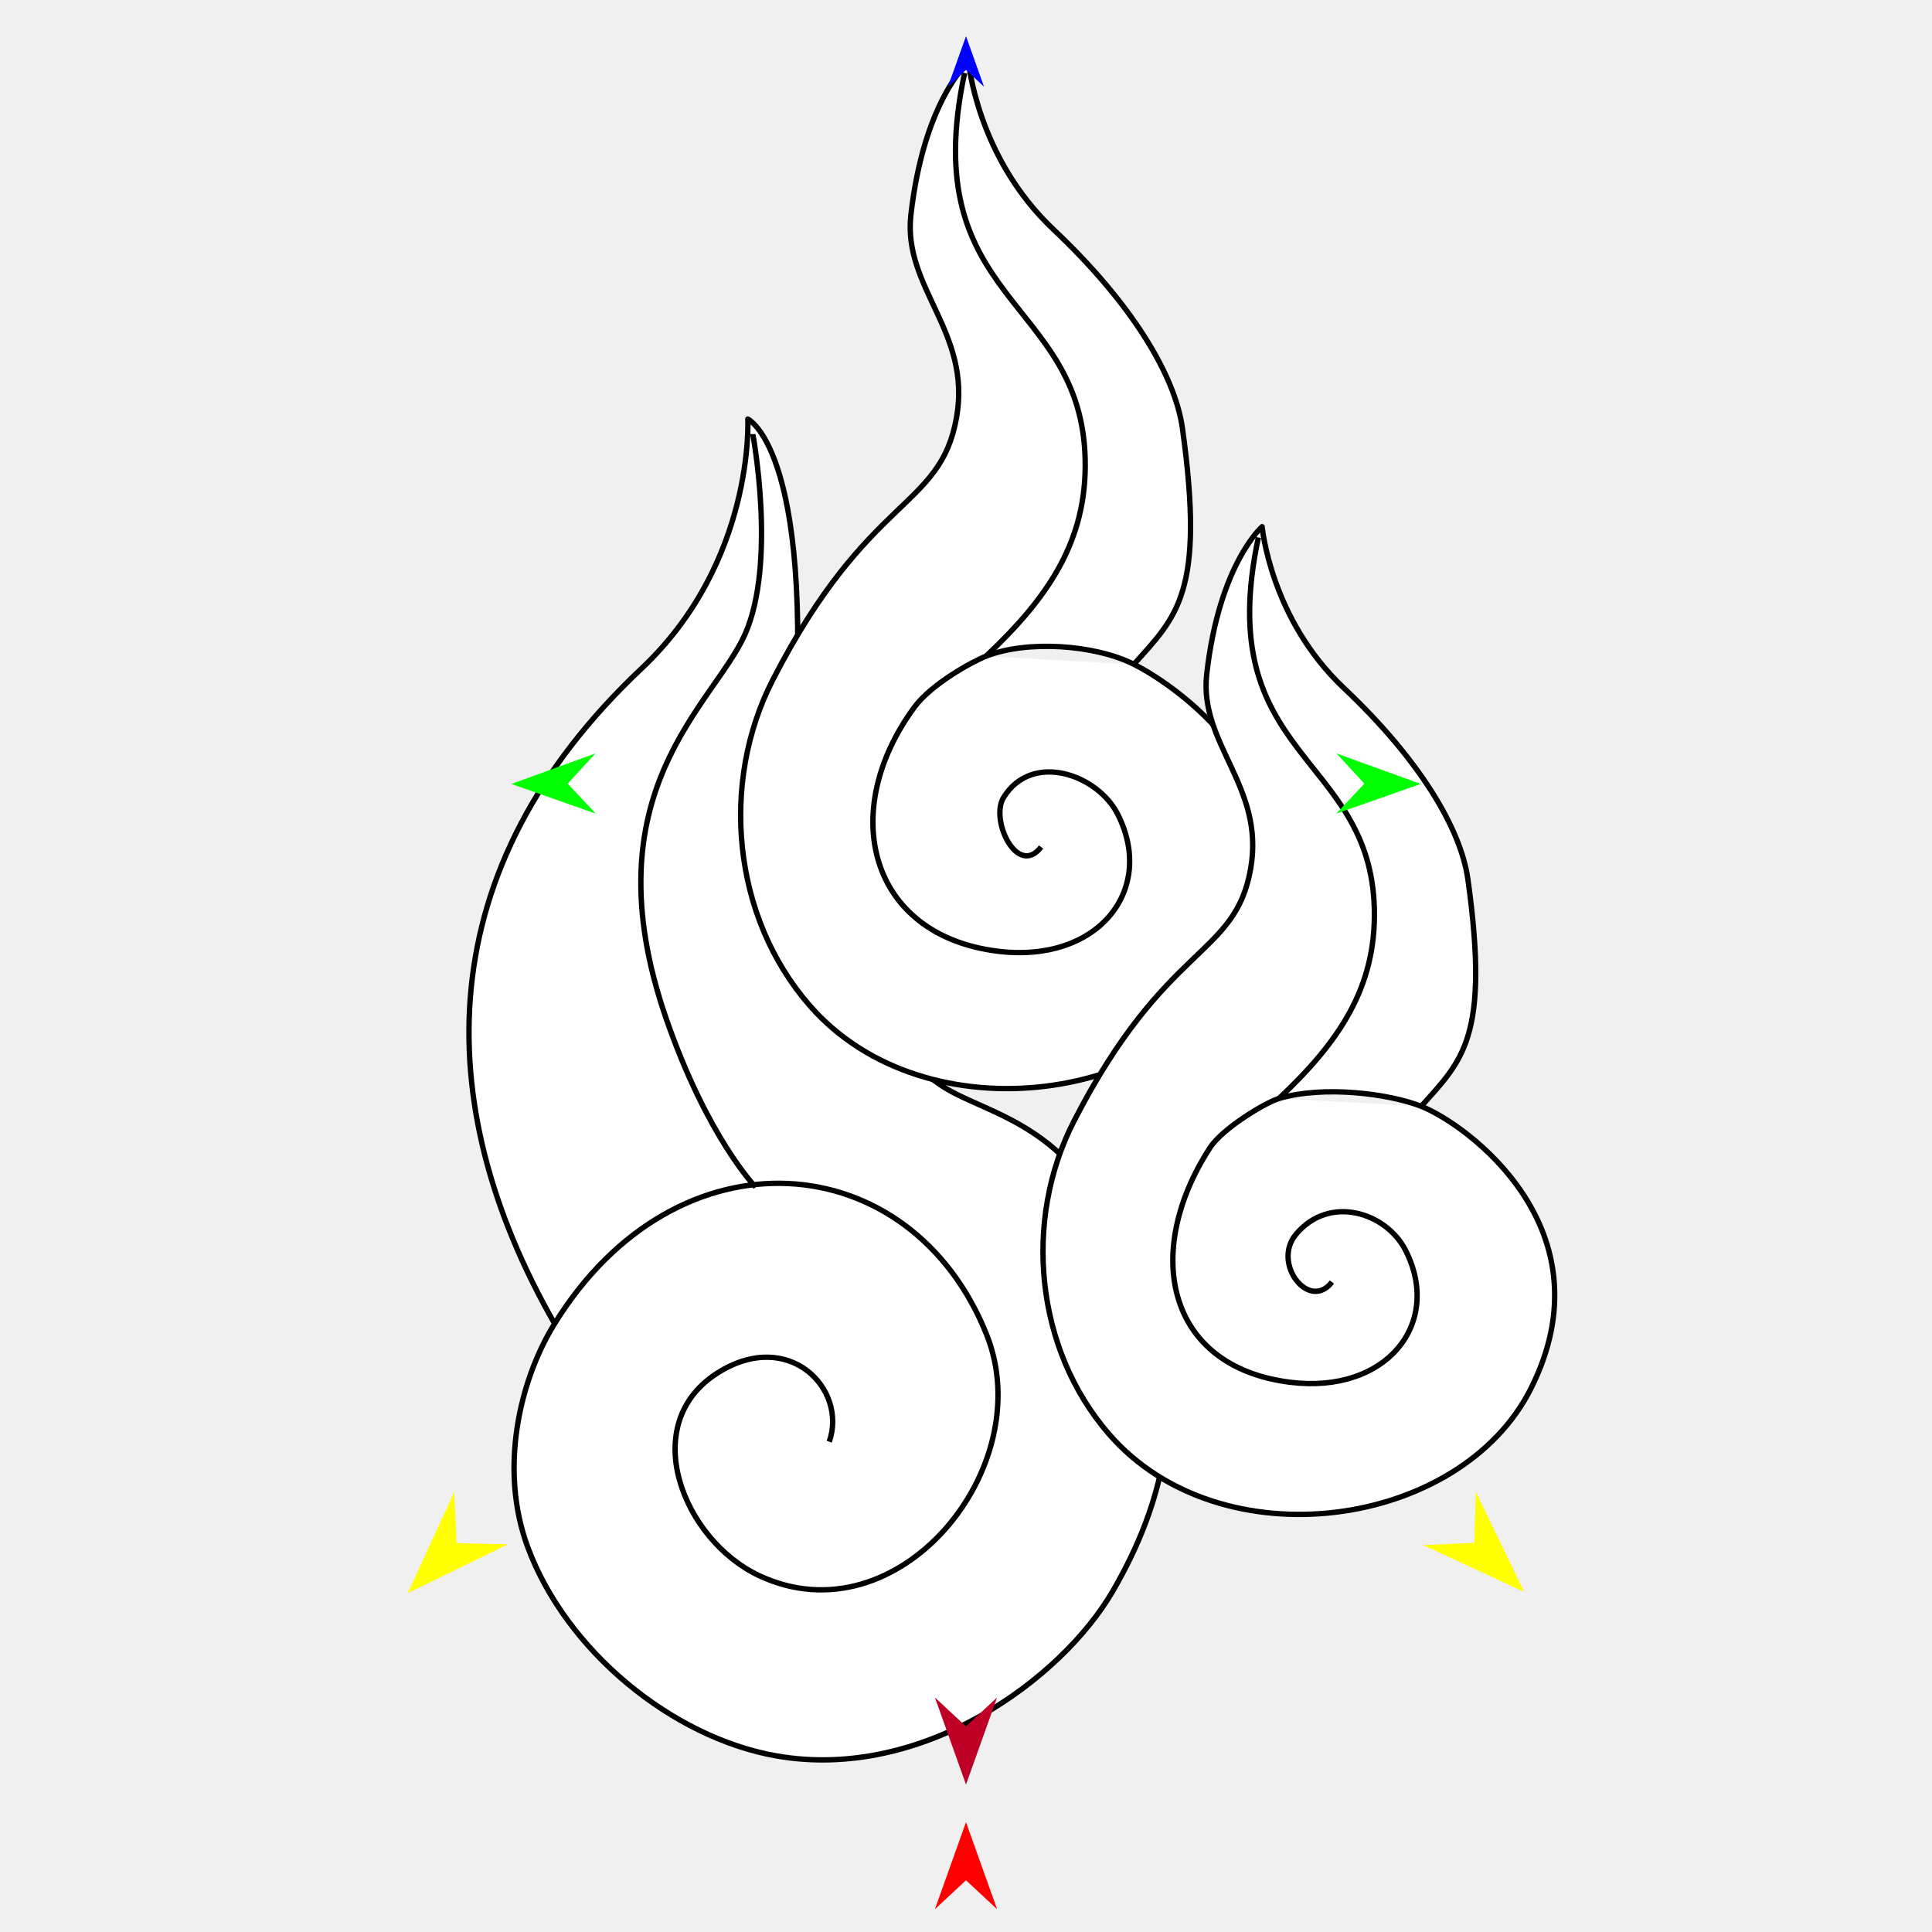
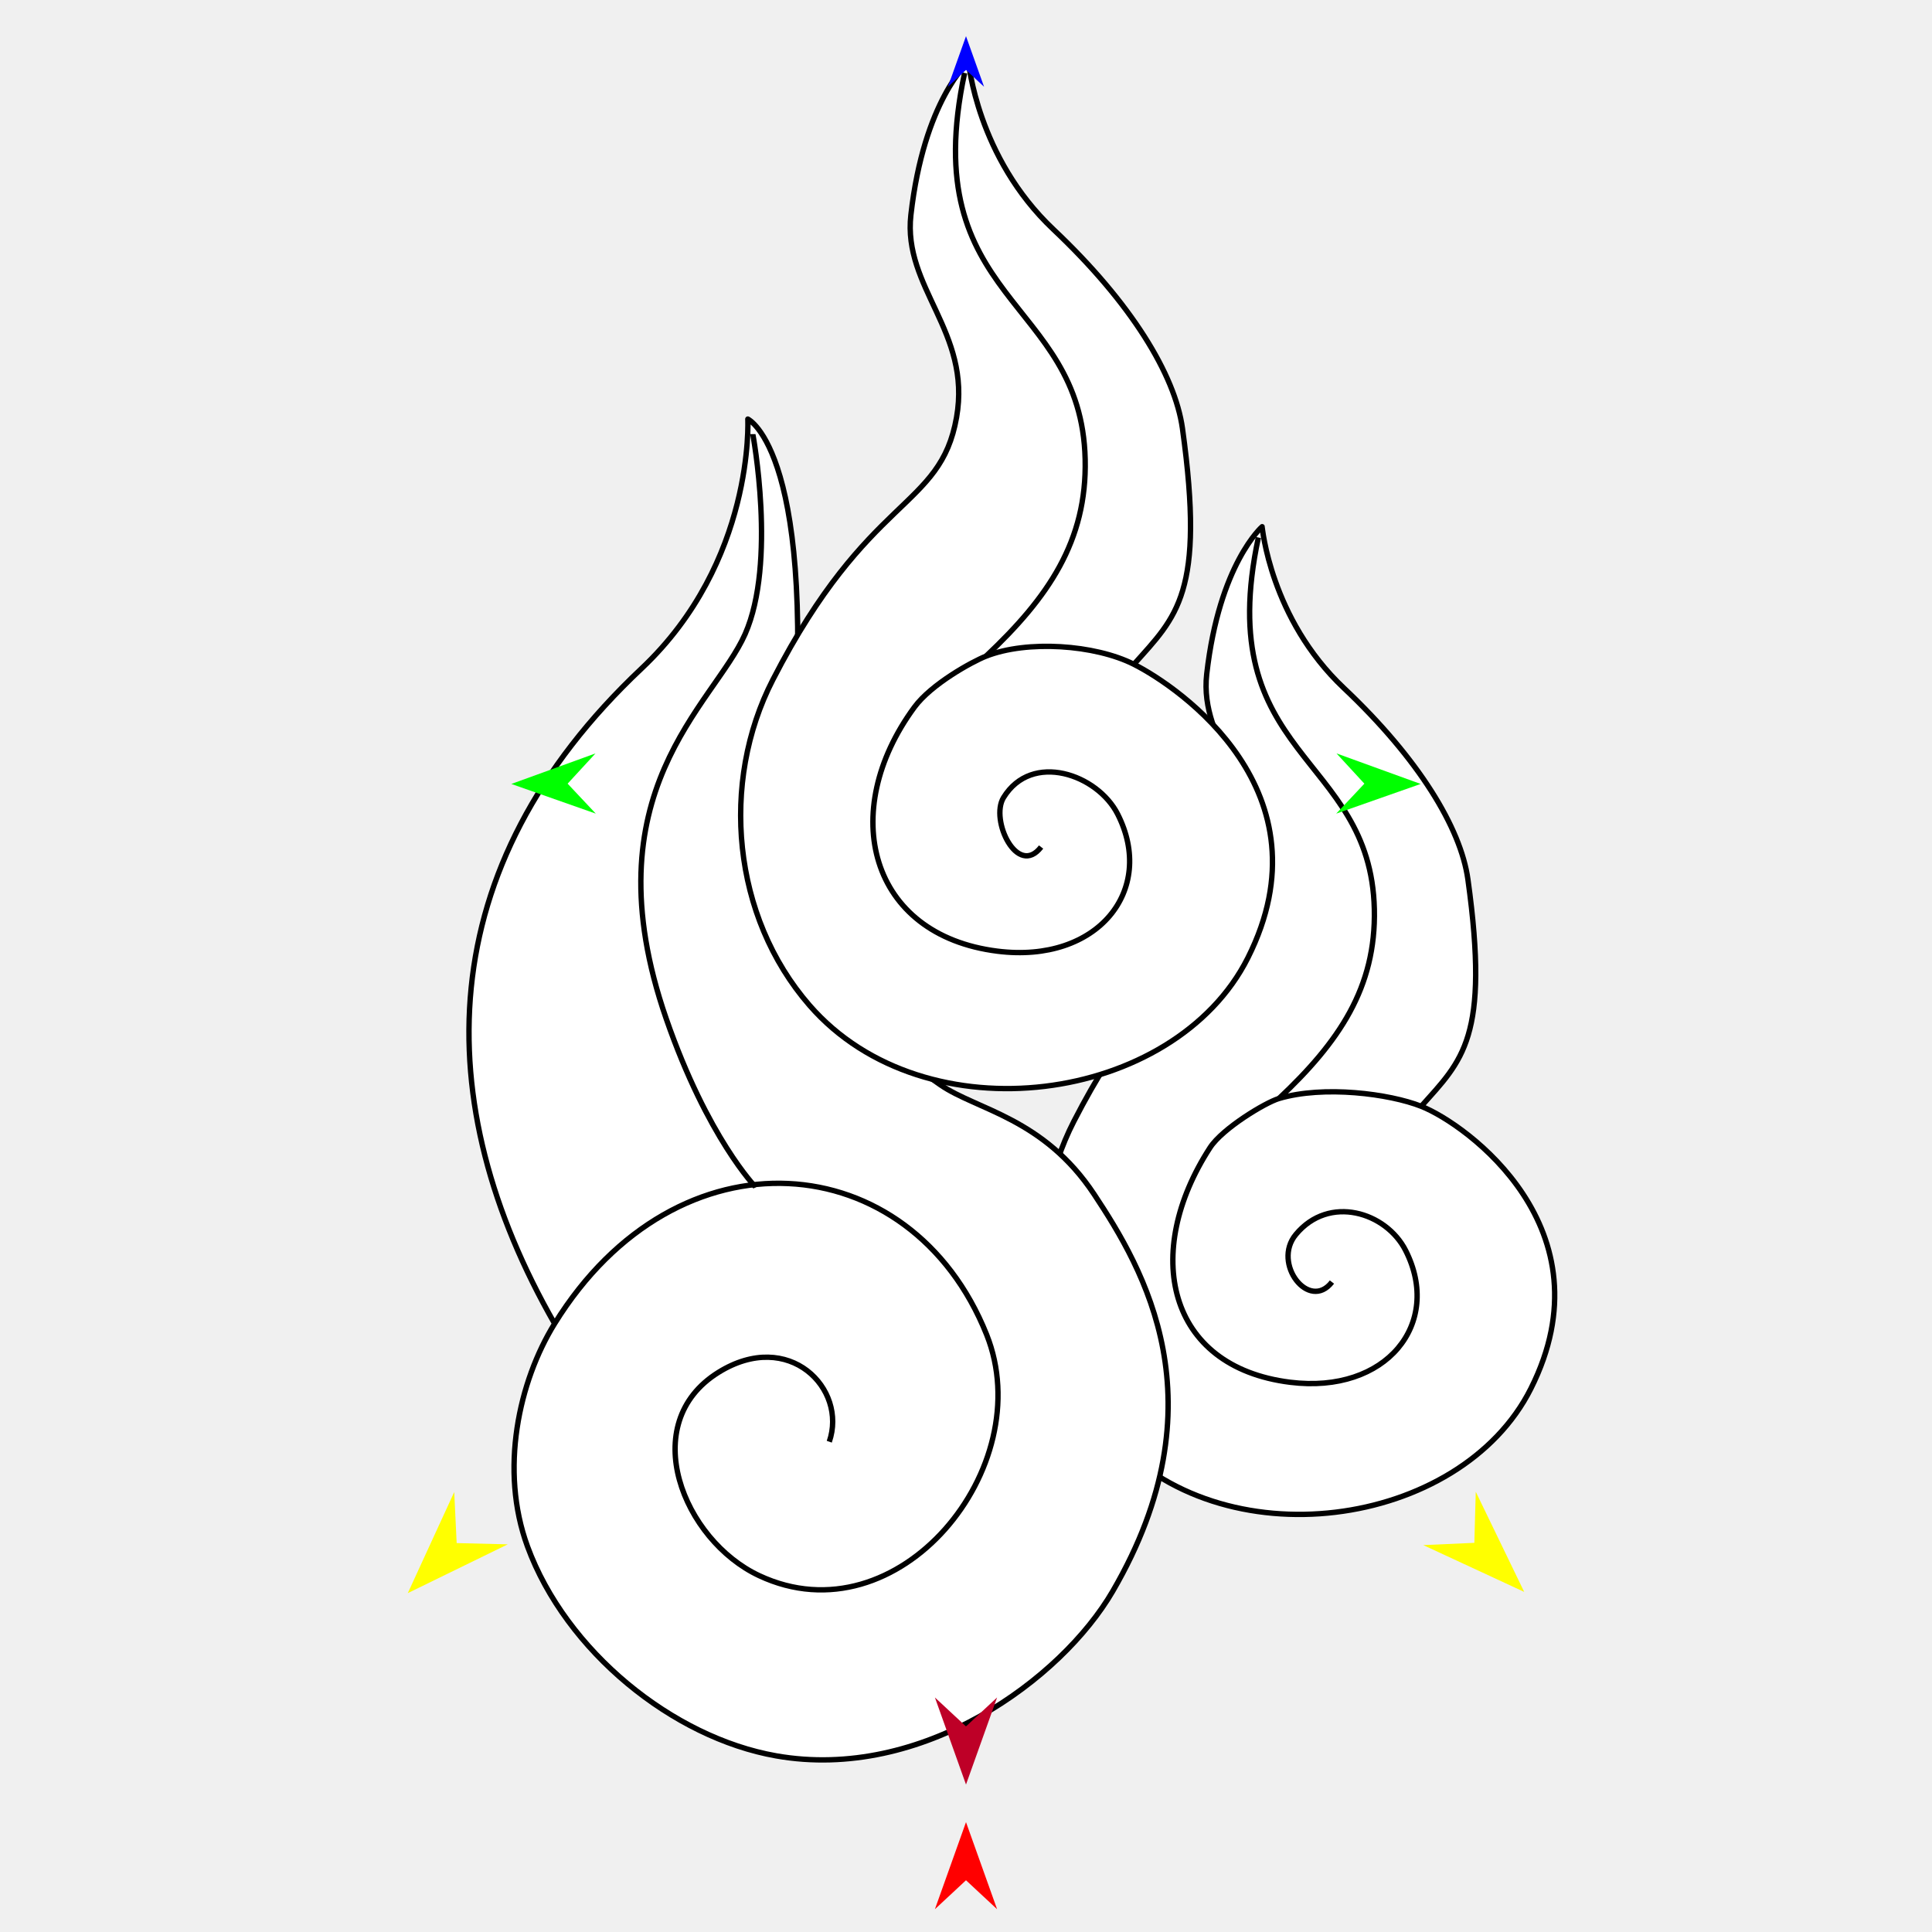
<svg xmlns="http://www.w3.org/2000/svg" version="1.1" id="Frame_0" width="720px" height="720px">
  <g id="fire_swirl">
    <g id="fire_swirl_3">
-       <path fill="#ffffff" fill-rule="evenodd" stroke="none" d="M 239.062 249.155 C 160.206 323.471 159.470 410.704 206.686 493.281 C 193.328 514.891 186.116 547.816 196.573 576.299 C 210.915 615.366 250.702 647.566 289.266 654.361 C 343.510 663.919 395.496 625.984 414.699 592.975 C 455.663 522.562 426.046 472.712 407.779 445.116 C 388.897 416.590 364.079 413.653 350.510 404.333 C 301.456 370.640 290.486 341.215 294.783 291.690 C 305.475 168.450 278.695 156.188 278.694 156.175 C 278.690 156.184 281.350 209.301 239.062 249.155 Z" />
-       <path fill="none" stroke="#000000" stroke-width="2" stroke-linejoin="round" d="M 277.676 236.309 C 265.991 262.748 218.988 295.258 248.300 379.701 C 263.731 424.155 281.663 442.461 281.666 442.467 M 280.553 161.787 C 280.553 161.795 289.504 209.547 277.676 236.309 M 239.062 249.155 C 160.206 323.471 159.470 410.704 206.686 493.281 C 193.328 514.891 186.116 547.816 196.573 576.299 C 210.915 615.366 250.702 647.566 289.266 654.361 C 343.510 663.919 395.496 625.984 414.699 592.975 C 455.663 522.562 426.046 472.712 407.779 445.116 C 388.897 416.590 364.079 413.653 350.510 404.333 C 301.456 370.640 290.486 341.215 294.783 291.690 C 305.475 168.450 278.695 156.188 278.694 156.175 C 278.690 156.184 281.350 209.301 239.062 249.155 M 367.690 497.387 C 339.471 426.688 252.436 419.267 206.686 493.281 M 282.907 587.194 C 334.836 611.550 387.406 546.781 367.690 497.387 M 267.748 511.440 C 237.030 530.567 254.641 573.937 282.907 587.194 M 309.048 537.288 C 315.883 517.564 294.048 495.064 267.748 511.440 " />
-       <path fill="#ffffff" fill-rule="evenodd" stroke="none" d="M 367.428 244.551 C 382.774 238.474 408.019 240.219 422.574 247.564 C 439.481 256.097 496.170 295.016 465.047 356.958 C 437.732 411.322 344.918 424.393 301.670 374.647 C 272.935 341.592 268.281 291.741 288.019 253.324 C 323.744 183.792 350.424 189.993 356.482 155.530 C 362.096 123.584 336.390 107.205 339.464 80.094 C 344.305 37.398 360.931 22.998 360.933 22.992 C 360.937 22.998 364.117 58.632 392.553 85.468 C 421.554 112.837 437.878 139.645 440.663 159.660 C 449.212 221.097 438.439 229.765 422.574 247.564 Z" />
-       <path fill="none" stroke="#000000" stroke-width="2" stroke-linejoin="round" d="M 367.428 244.551 C 382.774 238.474 408.019 240.219 422.574 247.564 C 439.481 256.097 496.170 295.016 465.047 356.958 C 437.732 411.322 344.918 424.393 301.670 374.647 C 272.935 341.592 268.281 291.741 288.019 253.324 C 323.744 183.792 350.424 189.993 356.482 155.530 C 362.096 123.584 336.390 107.205 339.464 80.094 C 344.305 37.398 360.931 22.998 360.933 22.992 C 360.937 22.998 364.117 58.632 392.553 85.468 C 421.554 112.837 437.878 139.645 440.663 159.660 C 449.212 221.097 438.439 229.765 422.574 247.564 M 340.755 263.567 C 347.129 254.894 362.308 246.578 367.428 244.551 M 371.745 354.481 C 323.945 348.498 312.027 302.663 340.755 263.567 M 416.519 303.397 C 430.909 331.722 409.087 359.156 371.745 354.481 M 373.985 297.238 C 384.567 279.982 408.992 288.579 416.519 303.397 M 387.988 315.658 C 379.173 327.123 368.871 305.577 373.985 297.238 " />
+       <path fill="#ffffff" fill-rule="evenodd" stroke="none" d="M 547.049 327.735 C 555.272 386.829 544.910 395.166 529.649 412.286 C 546.542 418.966 600.438 457.929 570.502 517.508 C 544.229 569.797 454.956 582.370 413.359 534.522 C 385.719 502.728 381.243 454.779 400.228 417.827 C 434.590 350.947 460.252 356.912 466.078 323.763 C 471.479 293.037 446.754 277.282 449.711 251.206 C 454.367 210.139 470.359 196.287 470.362 196.282 C 470.365 196.288 473.423 230.562 500.774 256.374 C 528.668 282.699 544.370 308.484 547.049 327.735 Z" />
+       <path fill="none" stroke="#000000" stroke-width="2" stroke-linejoin="round" d="M 547.049 327.735 C 555.272 386.829 544.910 395.166 529.649 412.286 C 546.542 418.966 600.438 457.929 570.502 517.508 C 544.229 569.797 454.956 582.370 413.359 534.522 C 385.719 502.728 381.243 454.779 400.228 417.827 C 434.590 350.947 460.252 356.912 466.078 323.763 C 471.479 293.037 446.754 277.282 449.711 251.206 C 454.367 210.139 470.359 196.287 470.362 196.282 C 470.365 196.288 473.423 230.562 500.774 256.374 C 528.668 282.699 544.370 308.484 547.049 327.735 M 476.607 409.390 C 493.293 404.417 517.787 407.596 529.649 412.286 M 450.952 427.681 C 455.588 420.534 471.532 410.902 476.607 409.390 M 480.760 515.126 C 434.784 509.371 425.559 466.831 450.952 427.681 M 523.826 465.990 C 537.666 493.235 516.678 519.621 480.760 515.126 M 482.914 460.066 C 495.333 445.071 516.585 451.738 523.826 465.990 M 496.384 477.783 C 487.905 488.811 473.954 470.885 482.914 460.066 " />
+       <path fill="#ffffff" fill-rule="evenodd" stroke="none" d="M 239.062 249.155 C 160.206 323.471 159.470 410.704 206.686 493.281 C 193.328 514.891 186.116 547.816 196.573 576.299 C 210.916 615.366 250.702 647.566 289.266 654.361 C 343.510 663.919 395.496 625.984 414.699 592.975 C 455.663 522.562 426.046 472.712 407.779 445.115 C 388.897 416.590 364.079 413.653 350.510 404.333 C 301.456 370.640 290.486 341.215 294.783 291.690 C 305.475 168.450 278.695 156.188 278.694 156.175 C 278.690 156.184 281.349 209.301 239.062 249.155 Z" />
+       <path fill="none" stroke="#000000" stroke-width="2" stroke-linejoin="round" d="M 239.062 249.155 C 160.206 323.471 159.470 410.704 206.686 493.281 C 193.328 514.891 186.116 547.816 196.573 576.299 C 210.916 615.366 250.702 647.566 289.266 654.361 C 343.510 663.919 395.496 625.984 414.699 592.975 C 455.663 522.562 426.046 472.712 407.779 445.115 C 388.897 416.590 364.079 413.653 350.510 404.333 C 301.456 370.640 290.486 341.215 294.783 291.690 C 305.475 168.450 278.695 156.188 278.694 156.175 C 278.690 156.184 281.349 209.301 239.062 249.155 M 367.690 497.387 C 339.471 426.689 252.436 419.267 206.686 493.281 M 282.907 587.194 C 334.836 611.549 387.405 546.781 367.690 497.387 M 267.747 511.440 C 237.029 530.567 254.641 573.937 282.907 587.194 M 309.048 537.288 C 315.883 517.564 294.048 495.064 267.747 511.440 " />
+       <path fill="#ffffff" fill-rule="evenodd" stroke="none" d="M 440.663 159.660 C 449.212 221.097 438.439 229.765 422.573 247.564 C 439.481 256.097 496.169 295.016 465.047 356.958 C 437.732 411.322 344.918 424.393 301.670 374.647 C 272.935 341.592 268.281 291.741 288.019 253.324 C 323.744 183.792 350.424 189.993 356.482 155.530 C 362.096 123.584 336.389 107.205 339.464 80.094 C 344.305 37.398 360.931 22.998 360.933 22.992 C 360.937 22.998 364.117 58.632 392.553 85.468 C 421.554 112.837 437.878 139.645 440.663 159.660 Z" />
+       <path fill="none" stroke="#000000" stroke-width="2" stroke-linejoin="round" d="M 440.663 159.660 C 449.212 221.097 438.439 229.765 422.573 247.564 C 439.481 256.097 496.169 295.016 465.047 356.958 C 437.732 411.322 344.918 424.393 301.670 374.647 C 272.935 341.592 268.281 291.741 288.019 253.324 C 323.744 183.792 350.424 189.993 356.482 155.530 C 362.096 123.584 336.389 107.205 339.464 80.094 C 344.305 37.398 360.931 22.998 360.933 22.992 C 360.937 22.998 364.117 58.632 392.553 85.468 C 421.554 112.837 437.878 139.645 440.663 159.660 M 367.428 244.551 C 382.774 238.474 408.019 240.219 422.573 247.564 M 340.755 263.567 C 347.129 254.894 362.308 246.578 367.428 244.551 M 371.745 354.481 C 323.945 348.498 312.027 302.663 340.755 263.567 M 416.519 303.397 C 430.909 331.722 409.087 359.156 371.745 354.481 M 373.985 297.238 C 384.567 279.982 408.991 288.579 416.519 303.397 M 387.988 315.658 C 379.173 327.123 368.871 305.577 373.985 297.238 " />
+       <path fill="none" stroke="#000000" stroke-width="2" stroke-linejoin="round" d="M 468.961 200.312 C 451.344 282.708 510.791 280.717 512.176 338.763 C 512.874 368.045 498.924 388.408 476.607 409.390 " />
+       <path fill="none" stroke="#000000" stroke-width="2" stroke-linejoin="round" d="M 280.553 161.787 C 280.553 161.795 289.504 209.547 277.676 236.309 C 265.991 262.748 218.989 295.258 248.300 379.700 C 263.731 424.155 281.663 442.460 281.666 442.467 " />
      <path fill="none" stroke="#000000" stroke-width="2" stroke-linejoin="round" d="M 359.478 27.181 C 341.162 112.847 402.968 110.775 404.408 171.125 C 405.134 201.567 390.630 222.738 367.428 244.551 " />
-       <path fill="#ffffff" fill-rule="evenodd" stroke="none" d="M 476.608 409.389 C 493.293 404.417 517.787 407.596 529.649 412.286 C 546.542 418.965 600.438 457.929 570.502 517.508 C 544.229 569.797 454.956 582.370 413.359 534.522 C 385.719 502.728 381.243 454.779 400.228 417.827 C 434.590 350.947 460.252 356.912 466.078 323.763 C 471.479 293.036 446.754 277.282 449.711 251.206 C 454.367 210.139 470.359 196.287 470.362 196.282 C 470.365 196.288 473.423 230.562 500.774 256.374 C 528.668 282.699 544.370 308.484 547.049 327.735 C 555.272 386.829 544.910 395.166 529.649 412.286 Z" />
-       <path fill="none" stroke="#000000" stroke-width="2" stroke-linejoin="round" d="M 476.608 409.389 C 493.293 404.417 517.787 407.596 529.649 412.286 C 546.542 418.965 600.438 457.929 570.502 517.508 C 544.229 569.797 454.956 582.370 413.359 534.522 C 385.719 502.728 381.243 454.779 400.228 417.827 C 434.590 350.947 460.252 356.912 466.078 323.763 C 471.479 293.036 446.754 277.282 449.711 251.206 C 454.367 210.139 470.359 196.287 470.362 196.282 C 470.365 196.288 473.423 230.562 500.774 256.374 C 528.668 282.699 544.370 308.484 547.049 327.735 C 555.272 386.829 544.910 395.166 529.649 412.286 M 450.952 427.681 C 455.588 420.534 471.532 410.902 476.608 409.389 M 480.760 515.125 C 434.784 509.371 425.559 466.831 450.952 427.681 M 523.826 465.990 C 537.666 493.234 516.678 519.621 480.760 515.125 M 482.914 460.066 C 495.333 445.071 516.585 451.738 523.826 465.990 M 496.384 477.783 C 487.905 488.811 473.954 470.885 482.914 460.066 " />
-       <path fill="none" stroke="#000000" stroke-width="2" stroke-linejoin="round" d="M 468.961 200.311 C 451.344 282.708 510.791 280.717 512.176 338.763 C 512.874 368.045 498.924 388.408 476.608 409.389 " />
    </g>
    <g id="specs_2">
      <path fill="#ff0000" fill-rule="evenodd" stroke="none" d="M 360.000 679.055 C 360.001 679.059 371.588 711.502 371.589 711.506 C 371.588 711.505 360.001 700.724 360.000 700.722 C 359.999 700.724 348.412 711.505 348.411 711.506 C 348.412 711.502 359.999 679.059 360.000 679.055 Z" />
      <path fill="#0000ff" fill-rule="evenodd" stroke="none" d="M 360.000 13.483 C 360.001 13.485 366.731 32.331 366.732 32.333 C 366.731 32.332 360.001 26.070 360.000 26.070 C 359.999 26.070 353.269 32.332 353.268 32.333 C 353.269 32.331 359.999 13.485 360.000 13.483 Z" />
      <path fill="#00ff00" fill-rule="evenodd" stroke="none" d="M 190.561 292.155 C 190.564 292.154 221.917 280.777 221.920 280.776 C 221.919 280.777 211.539 292.048 211.538 292.050 C 211.539 292.051 222.032 303.215 222.034 303.216 C 222.030 303.215 190.564 292.157 190.561 292.155 Z" />
      <path fill="#ffff00" fill-rule="evenodd" stroke="none" d="M 151.968 593.720 C 151.970 593.716 169.274 556.041 169.276 556.037 C 169.276 556.039 170.186 575.063 170.186 575.065 C 170.188 575.065 189.229 575.527 189.230 575.527 C 189.227 575.529 151.972 593.718 151.968 593.720 Z" />
      <path fill="#ffff00" fill-rule="evenodd" stroke="none" d="M 568.032 593.258 C 568.030 593.254 549.974 555.933 549.972 555.930 C 549.972 555.932 549.443 574.971 549.443 574.973 C 549.441 574.973 530.414 575.816 530.412 575.816 C 530.416 575.818 568.028 593.256 568.032 593.258 Z" />
      <path fill="#00ff00" fill-rule="evenodd" stroke="none" d="M 529.439 292.155 C 529.436 292.154 498.083 280.777 498.080 280.776 C 498.081 280.777 508.461 292.048 508.462 292.050 C 508.461 292.051 497.968 303.215 497.966 303.216 C 497.970 303.215 529.436 292.157 529.439 292.155 Z" />
      <path fill="#be0027" fill-rule="evenodd" stroke="none" d="M 360.000 665.049 C 360.001 665.046 371.588 632.602 371.589 632.599 C 371.588 632.600 360.001 643.381 360.000 643.382 C 359.999 643.381 348.412 632.600 348.411 632.599 C 348.412 632.602 359.999 665.046 360.000 665.049 Z" />
    </g>
  </g>
</svg>
